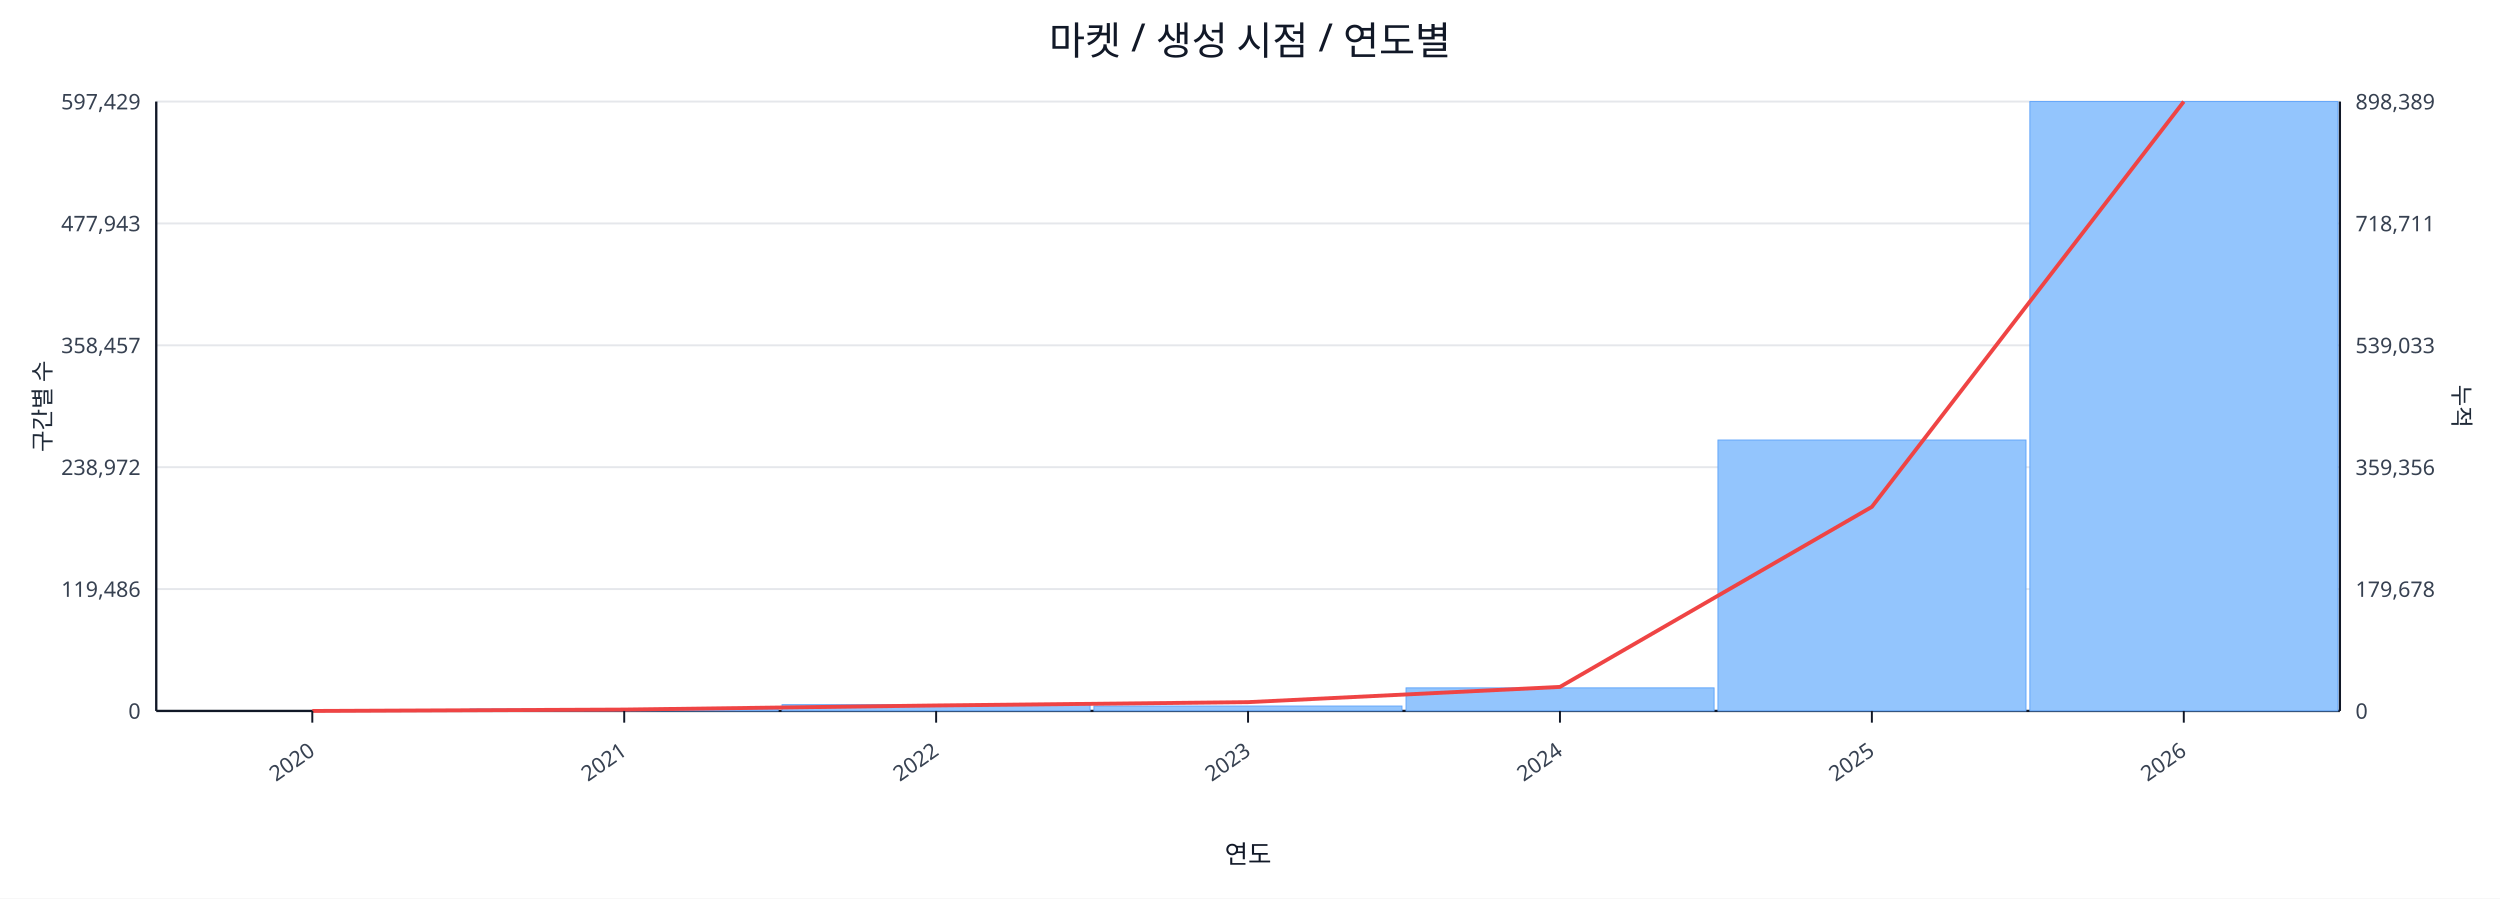
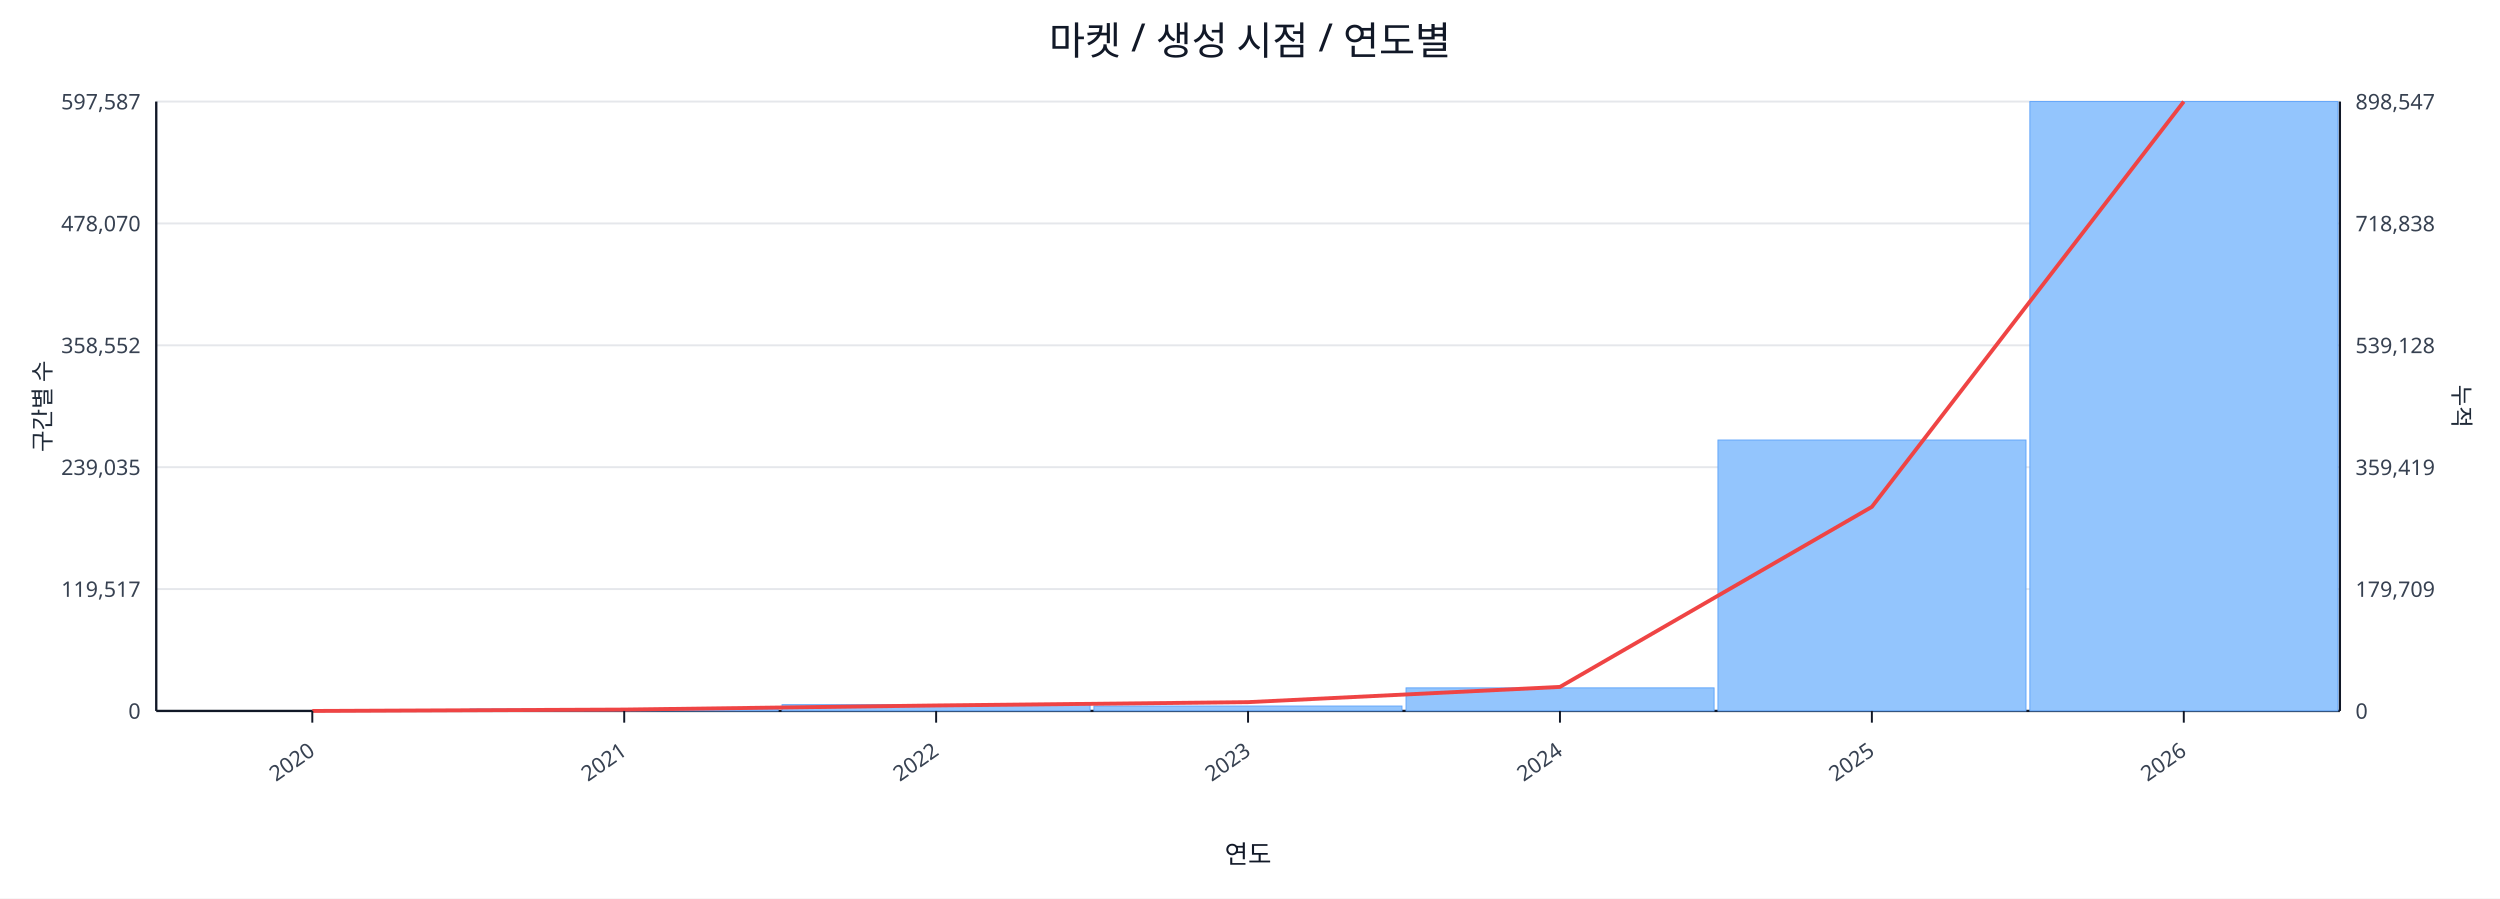
<svg xmlns="http://www.w3.org/2000/svg" width="1280" height="460" viewBox="0 0 1280 460">
  <rect x="0" y="0" width="100%" height="100%" fill="#ffffff" />
  <text x="640.0" y="28" font-size="20" text-anchor="middle" font-family="sans-serif" fill="#111827">마켓 / 생성 시점 / 연도별</text>
  <line x1="80.0" y1="52.0" x2="1198.0" y2="52.0" stroke="#e5e7eb" stroke-width="1" />
-   <text x="72.0" y="56.0" font-size="11" text-anchor="end" font-family="sans-serif" fill="#374151">597,429</text>
-   <text x="1206.0" y="56.0" font-size="11" text-anchor="start" font-family="sans-serif" fill="#374151">898,389</text>
+   <text x="72.0" y="56.0" font-size="11" text-anchor="end" font-family="sans-serif" fill="#374151">597,587</text>
+   <text x="1206.0" y="56.0" font-size="11" text-anchor="start" font-family="sans-serif" fill="#374151">898,547</text>
  <line x1="80.0" y1="114.4" x2="1198.0" y2="114.4" stroke="#e5e7eb" stroke-width="1" />
-   <text x="72.0" y="118.4" font-size="11" text-anchor="end" font-family="sans-serif" fill="#374151">477,943</text>
-   <text x="1206.0" y="118.4" font-size="11" text-anchor="start" font-family="sans-serif" fill="#374151">718,711</text>
+   <text x="72.0" y="118.4" font-size="11" text-anchor="end" font-family="sans-serif" fill="#374151">478,070</text>
+   <text x="1206.0" y="118.4" font-size="11" text-anchor="start" font-family="sans-serif" fill="#374151">718,838</text>
  <line x1="80.0" y1="176.8" x2="1198.0" y2="176.8" stroke="#e5e7eb" stroke-width="1" />
-   <text x="72.0" y="180.8" font-size="11" text-anchor="end" font-family="sans-serif" fill="#374151">358,457</text>
-   <text x="1206.0" y="180.8" font-size="11" text-anchor="start" font-family="sans-serif" fill="#374151">539,033</text>
+   <text x="72.0" y="180.8" font-size="11" text-anchor="end" font-family="sans-serif" fill="#374151">358,552</text>
+   <text x="1206.0" y="180.8" font-size="11" text-anchor="start" font-family="sans-serif" fill="#374151">539,128</text>
  <line x1="80.0" y1="239.2" x2="1198.0" y2="239.2" stroke="#e5e7eb" stroke-width="1" />
-   <text x="72.0" y="243.2" font-size="11" text-anchor="end" font-family="sans-serif" fill="#374151">238,972</text>
-   <text x="1206.0" y="243.2" font-size="11" text-anchor="start" font-family="sans-serif" fill="#374151">359,356</text>
+   <text x="72.0" y="243.2" font-size="11" text-anchor="end" font-family="sans-serif" fill="#374151">239,035</text>
+   <text x="1206.0" y="243.2" font-size="11" text-anchor="start" font-family="sans-serif" fill="#374151">359,419</text>
  <line x1="80.0" y1="301.6" x2="1198.0" y2="301.6" stroke="#e5e7eb" stroke-width="1" />
-   <text x="72.0" y="305.6" font-size="11" text-anchor="end" font-family="sans-serif" fill="#374151">119,486</text>
-   <text x="1206.0" y="305.6" font-size="11" text-anchor="start" font-family="sans-serif" fill="#374151">179,678</text>
+   <text x="72.0" y="305.6" font-size="11" text-anchor="end" font-family="sans-serif" fill="#374151">119,517</text>
+   <text x="1206.0" y="305.6" font-size="11" text-anchor="start" font-family="sans-serif" fill="#374151">179,709</text>
  <line x1="80.0" y1="364.0" x2="1198.0" y2="364.0" stroke="#e5e7eb" stroke-width="1" />
  <text x="72.0" y="368.0" font-size="11" text-anchor="end" font-family="sans-serif" fill="#374151">0</text>
  <text x="1206.0" y="368.0" font-size="11" text-anchor="start" font-family="sans-serif" fill="#374151">0</text>
  <line x1="80.0" y1="364.0" x2="1198.0" y2="364.0" stroke="#111827" stroke-width="1.2" />
  <line x1="80.0" y1="52.0" x2="80.0" y2="364.0" stroke="#111827" stroke-width="1.2" />
  <line x1="1198.0" y1="52.0" x2="1198.0" y2="364.0" stroke="#111827" stroke-width="1.2" />
  <rect x="81.0" y="364.0" width="157.7" height="0.0" fill="#93c5fd" stroke="#60a5fa" stroke-width="0.5" />
  <rect x="240.7" y="363.0" width="157.7" height="1.0" fill="#93c5fd" stroke="#60a5fa" stroke-width="0.5" />
  <rect x="400.4" y="360.8" width="157.7" height="3.2" fill="#93c5fd" stroke="#60a5fa" stroke-width="0.5" />
  <rect x="560.1" y="361.5" width="157.7" height="2.5" fill="#93c5fd" stroke="#60a5fa" stroke-width="0.5" />
  <rect x="719.9" y="352.2" width="157.7" height="11.8" fill="#93c5fd" stroke="#60a5fa" stroke-width="0.5" />
  <rect x="879.6" y="225.3" width="157.7" height="138.7" fill="#93c5fd" stroke="#60a5fa" stroke-width="0.5" />
  <rect x="1039.3" y="52.0" width="157.7" height="312.0" fill="#93c5fd" stroke="#60a5fa" stroke-width="0.5" />
  <polyline fill="none" stroke="#ef4444" stroke-width="2" points="159.9,364.0 319.6,363.3 479.3,361.2 639.0,359.5 798.7,351.7 958.4,259.5 1118.1,52.0" />
  <line x1="159.9" y1="364.0" x2="159.9" y2="370.0" stroke="#111827" stroke-width="1" />
  <text x="161.9" y="386.0" font-size="11" text-anchor="end" transform="rotate(-35 161.9 386.0)" font-family="sans-serif" fill="#374151">2020</text>
  <line x1="319.6" y1="364.0" x2="319.6" y2="370.0" stroke="#111827" stroke-width="1" />
  <text x="321.6" y="386.0" font-size="11" text-anchor="end" transform="rotate(-35 321.6 386.0)" font-family="sans-serif" fill="#374151">2021</text>
  <line x1="479.3" y1="364.0" x2="479.3" y2="370.0" stroke="#111827" stroke-width="1" />
  <text x="481.3" y="386.0" font-size="11" text-anchor="end" transform="rotate(-35 481.3 386.0)" font-family="sans-serif" fill="#374151">2022</text>
  <line x1="639.0" y1="364.0" x2="639.0" y2="370.0" stroke="#111827" stroke-width="1" />
  <text x="641.0" y="386.0" font-size="11" text-anchor="end" transform="rotate(-35 641.0 386.0)" font-family="sans-serif" fill="#374151">2023</text>
  <line x1="798.7" y1="364.0" x2="798.7" y2="370.0" stroke="#111827" stroke-width="1" />
  <text x="800.7" y="386.0" font-size="11" text-anchor="end" transform="rotate(-35 800.7 386.0)" font-family="sans-serif" fill="#374151">2024</text>
  <line x1="958.4" y1="364.0" x2="958.4" y2="370.0" stroke="#111827" stroke-width="1" />
  <text x="960.4" y="386.0" font-size="11" text-anchor="end" transform="rotate(-35 960.4 386.0)" font-family="sans-serif" fill="#374151">2025</text>
  <line x1="1118.1" y1="364.0" x2="1118.1" y2="370.0" stroke="#111827" stroke-width="1" />
  <text x="1120.1" y="386.0" font-size="11" text-anchor="end" transform="rotate(-35 1120.1 386.0)" font-family="sans-serif" fill="#374151">2026</text>
  <text x="26" y="208.0" font-size="12" transform="rotate(-90 26 208.0)" text-anchor="middle" font-family="sans-serif" fill="#1f2937">구간별 수</text>
  <text x="1256.0" y="208.0" font-size="12" transform="rotate(90 1256.0 208.0)" text-anchor="middle" font-family="sans-serif" fill="#1f2937">누적</text>
  <text x="639.0" y="442.0" font-size="13" text-anchor="middle" font-family="sans-serif" fill="#111827">연도</text>
</svg>
